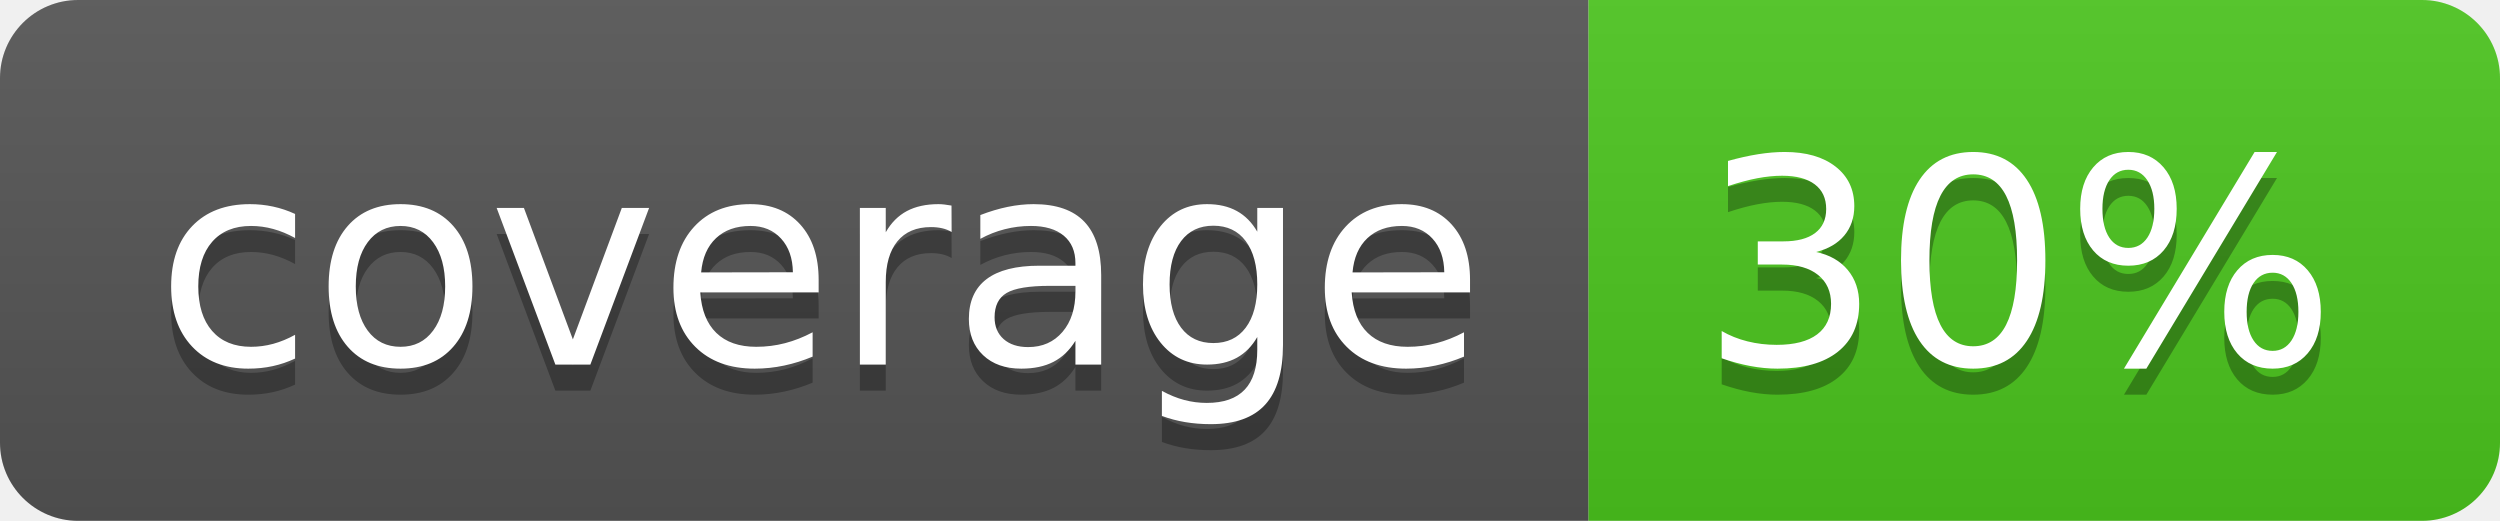
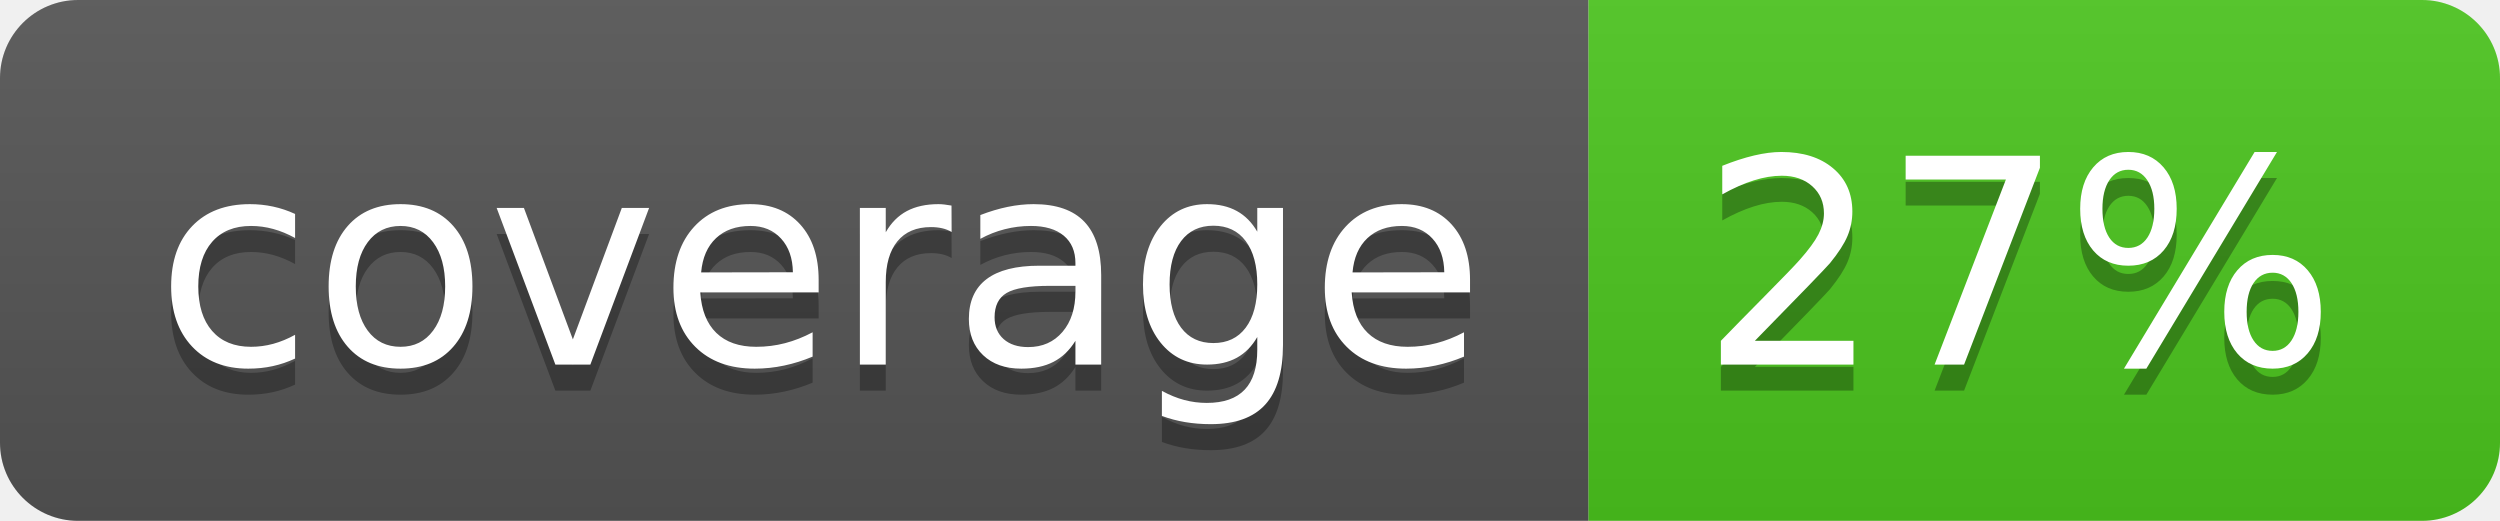
<svg xmlns="http://www.w3.org/2000/svg" width="96" height="20">
  <linearGradient id="b" x2="0" y2="100%">
    <stop offset="0" stop-color="#bbb" stop-opacity=".1" />
    <stop offset="1" stop-opacity=".1" />
  </linearGradient>
  <clipPath id="a">
    <rect width="96" height="20" rx="3" fill="#fff" />
  </clipPath>
  <g clip-path="url(#a)">
    <path fill="#555" d="M0 0h61v20H0z" />
    <path fill="#4CC61E" d="M61 0h35v20H61z" />
    <path fill="url(#b)" d="M0 0h96v20H0z" />
  </g>
  <g fill="#fff" text-anchor="middle" font-family="DejaVu Sans,Verdana,Geneva,sans-serif" font-size="110">
    <text x="315" y="150" fill="#010101" fill-opacity=".3" transform="scale(.1)" textLength="510">coverage</text>
    <text x="315" y="140" transform="scale(.1)" textLength="510">coverage</text>
-     <text x="775" y="150" fill="#010101" fill-opacity=".3" transform="scale(.1)" textLength="250">30%</text>
-     <text x="775" y="140" transform="scale(.1)" textLength="250">30%</text>
+     <text x="775" y="150" fill="#010101" fill-opacity=".3" transform="scale(.1)" textLength="250">27%</text>
+     <text x="775" y="140" transform="scale(.1)" textLength="250">27%</text>
  </g>
</svg>
